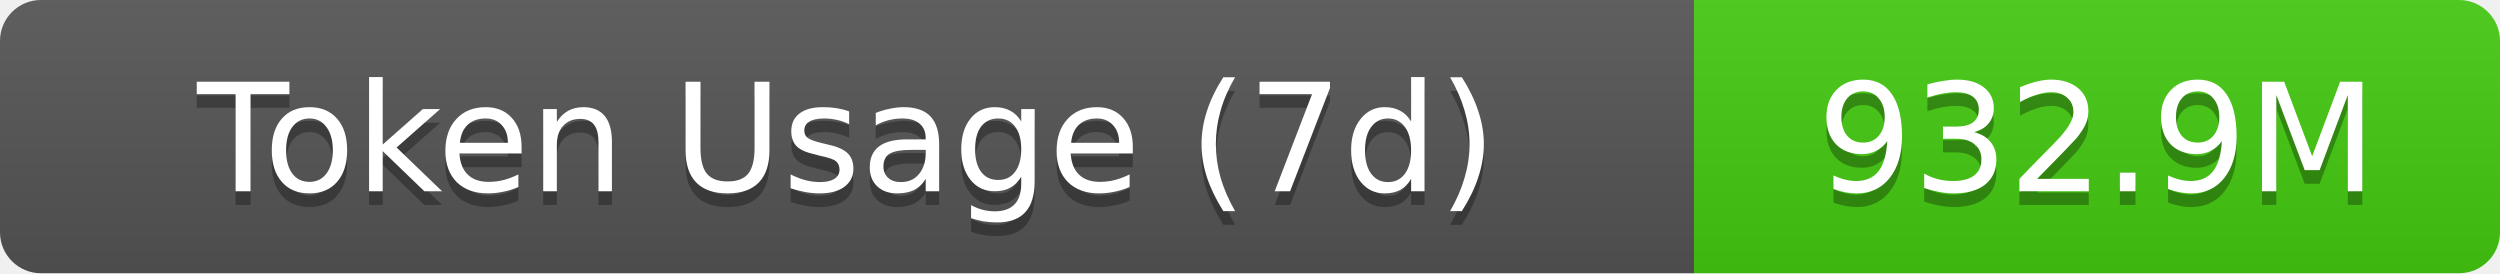
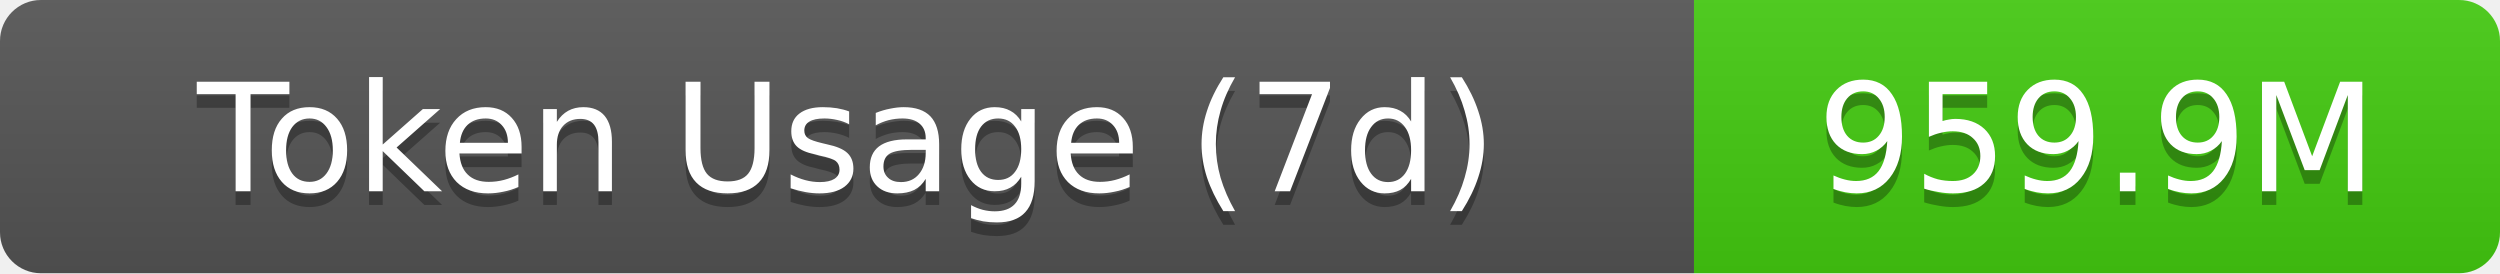
- <svg xmlns="http://www.w3.org/2000/svg" width="183" height="20" role="img" aria-label="Token Usage (7d): 932.9M">
+ <svg xmlns="http://www.w3.org/2000/svg" width="183" height="20" role="img" aria-label="Token Usage (7d): 959.9M">
  <linearGradient id="s" x2="0" y2="100%">
    <stop offset="0" stop-color="#bbb" stop-opacity=".1" />
    <stop offset="1" stop-opacity=".1" />
  </linearGradient>
  <clipPath id="r">
    <rect width="183" height="20" rx="3" fill="#fff" />
  </clipPath>
  <g clip-path="url(#r)">
    <rect width="124" height="20" fill="#555" />
    <rect x="124" width="59" height="20" fill="#4c1" />
    <rect width="183" height="20" fill="url(#s)" />
  </g>
  <g fill="#fff" text-anchor="middle" font-family="Verdana,Geneva,DejaVu Sans,sans-serif" text-rendering="geometricPrecision" font-size="11">
    <text aria-hidden="true" x="62" y="15" fill="#010101" fill-opacity=".3">Token Usage (7d)</text>
    <text x="62" y="14">Token Usage (7d)</text>
-     <text aria-hidden="true" x="153.5" y="15" fill="#010101" fill-opacity=".3">932.9M</text>
-     <text x="153.5" y="14">932.9M</text>
+     <text aria-hidden="true" x="153.5" y="15" fill="#010101" fill-opacity=".3">959.9M</text>
+     <text x="153.5" y="14">959.9M</text>
  </g>
</svg>
